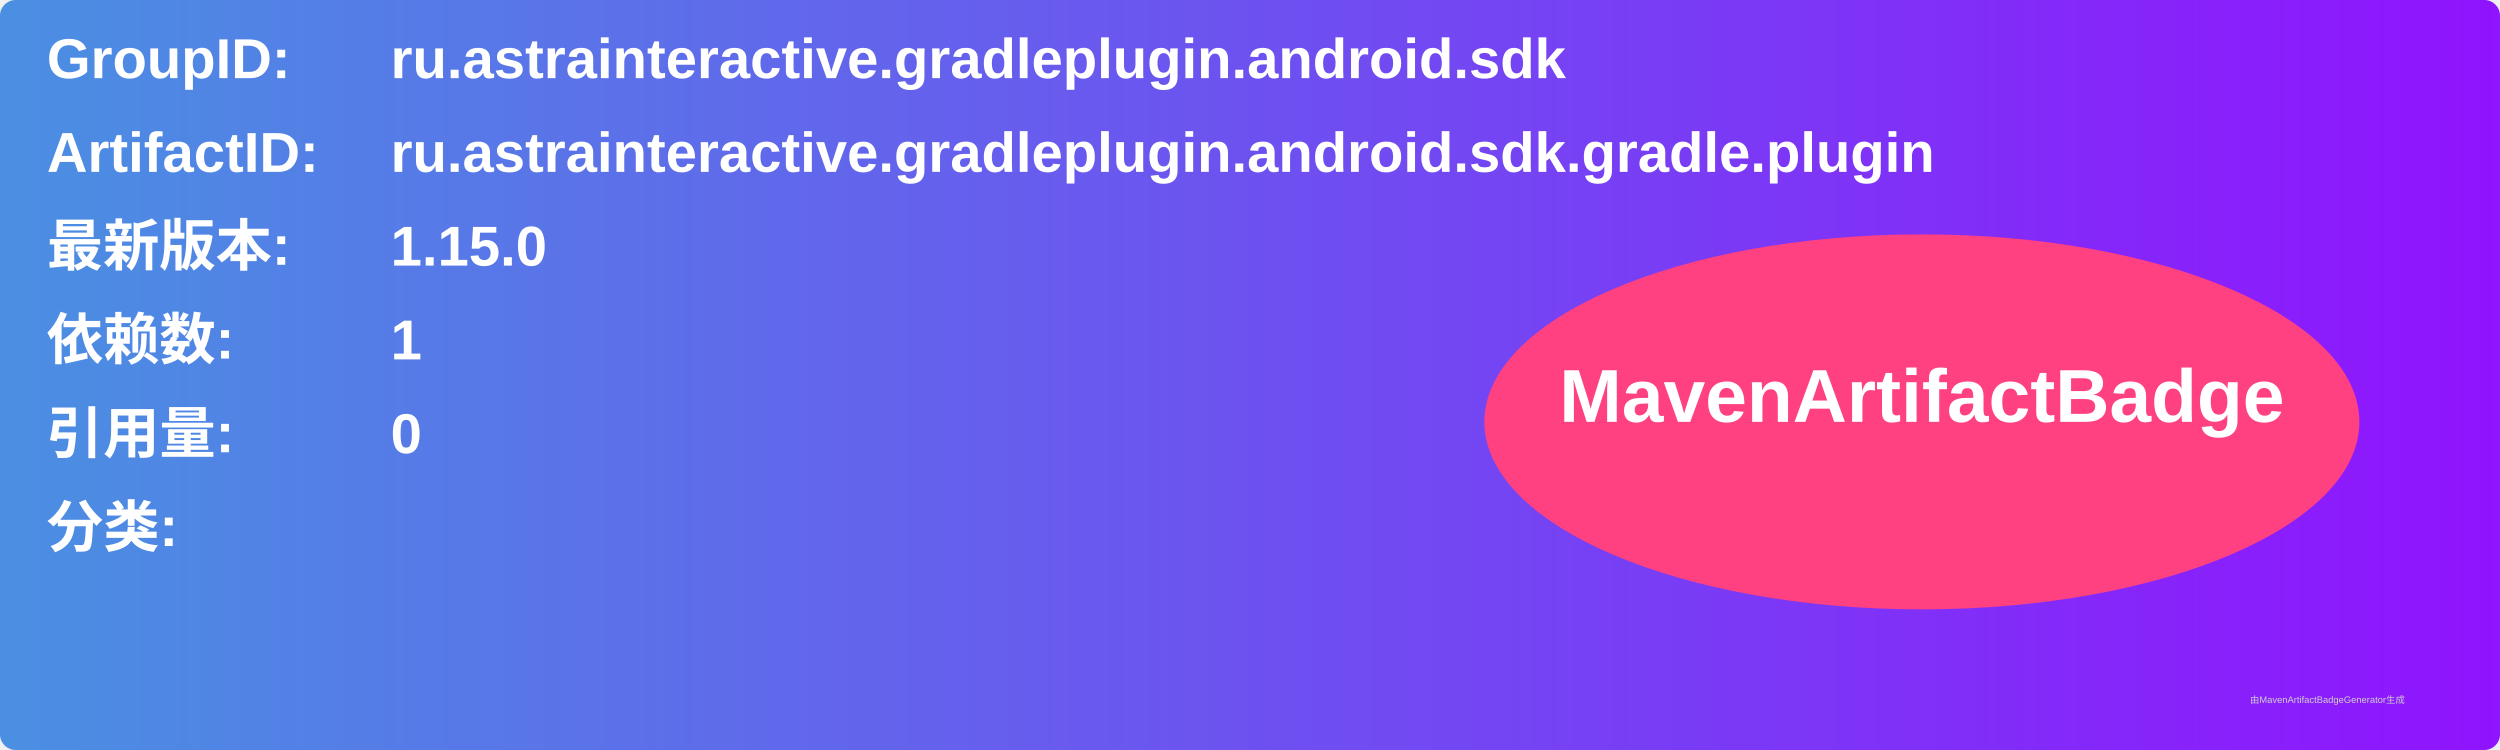
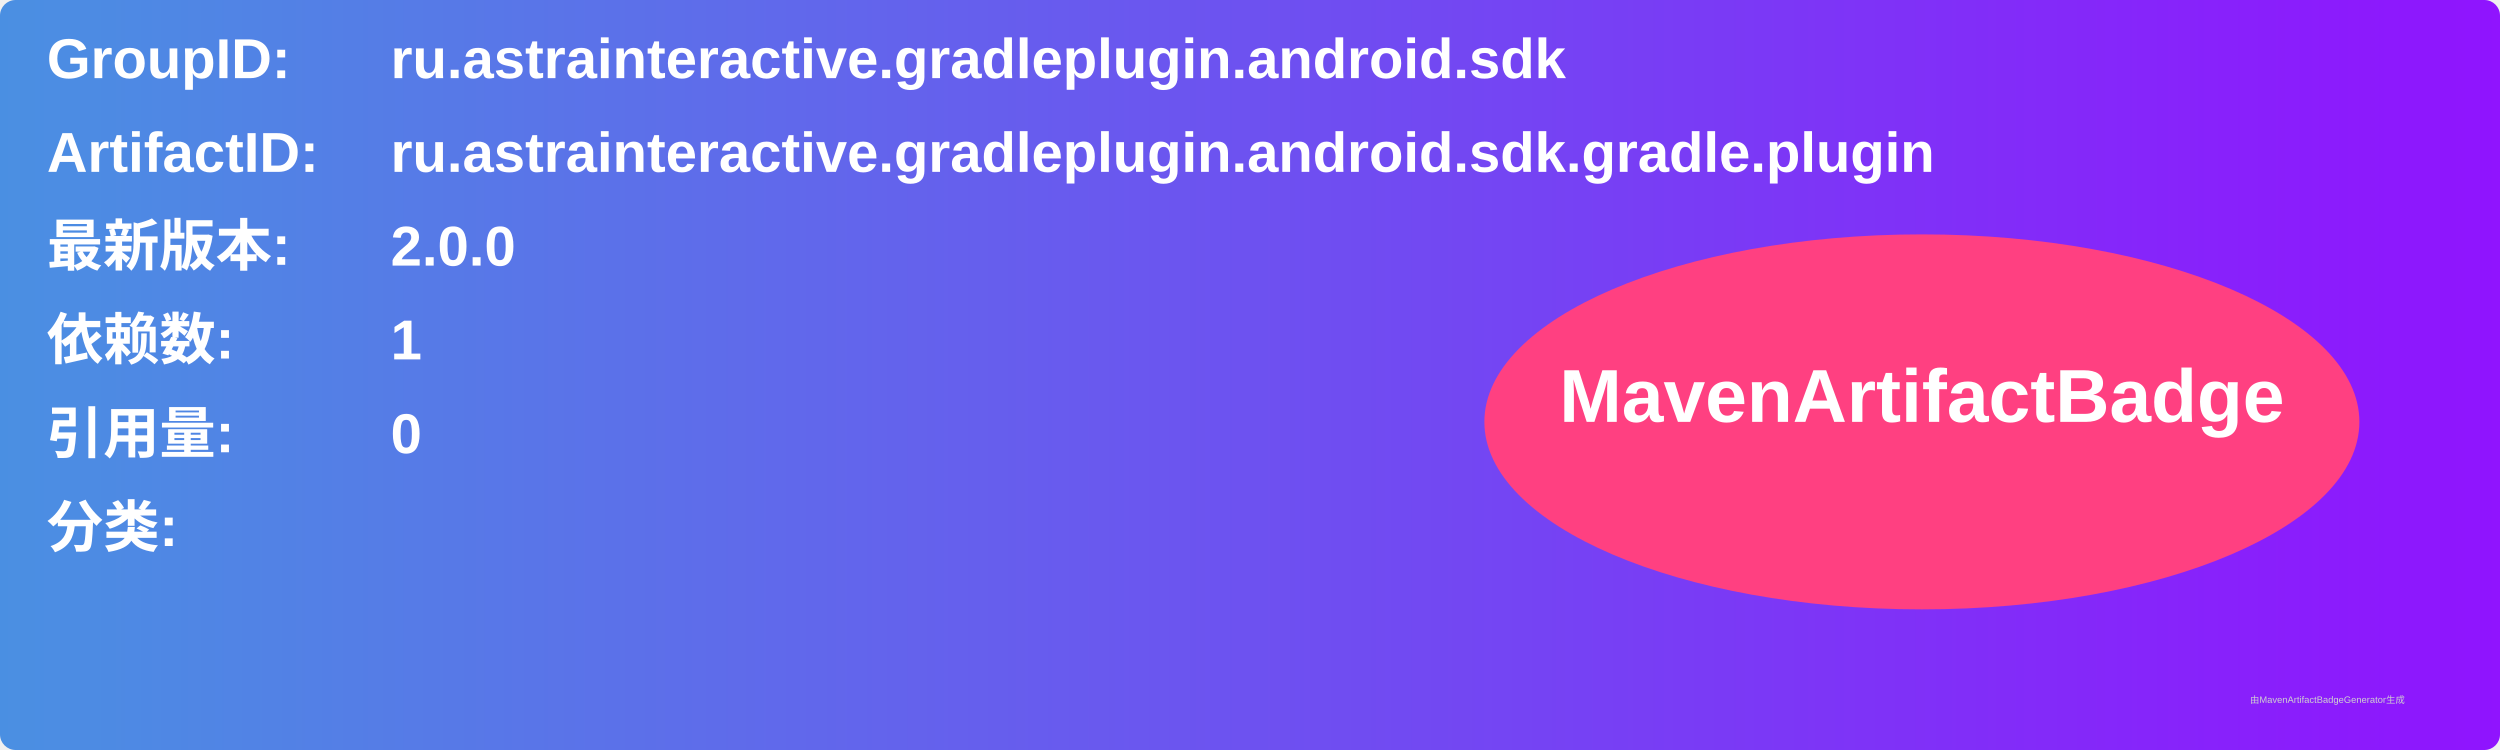
<svg xmlns="http://www.w3.org/2000/svg" width="800" height="240" viewBox="0 0 800 240">
  <linearGradient id="grad" x1="0%" y1="0%" x2="100%" y2="0%">
    <stop offset="0%" stop-color="#4a90e2" />
    <stop offset="100%" stop-color="#9013fe" />
  </linearGradient>
  <rect width="100%" height="100%" rx="5" ry="5" fill="url(#grad)" />
  <g transform="translate(15, 15)">
    <text x="0" y="10" font-family="Arial" font-size="18" fill="white" font-weight="bold" width="260">GroupID:</text>
    <text x="110" y="10" font-family="Arial" font-size="18" fill="white" font-weight="bold" width="460">ru.astrainteractive.gradleplugin.android.sdk</text>
    <text x="0" y="40" font-family="Arial" font-size="18" fill="white" font-weight="bold" width="260">ArtifactID:</text>
    <text x="110" y="40" font-family="Arial" font-size="18" fill="white" font-weight="bold" width="460">ru.astrainteractive.gradleplugin.android.sdk.gradle.plugin</text>
    <text x="0" y="70" font-family="Arial" font-size="18" fill="white" font-weight="bold">最新版本:</text>
    <text x="110" y="70" font-family="Arial" font-size="18" fill="white" font-weight="bold">
-       <tspan font-weight="bold">1.15.0</tspan>
+       <tspan font-weight="bold">2.0.0</tspan>
    </text>
    <text x="0" y="100" font-family="Arial" font-size="18" fill="white" font-weight="bold">依赖数: </text>
    <text x="110" y="100" font-family="Arial" font-size="18" fill="white">
      <tspan font-weight="bold">1</tspan>
    </text>
    <text x="0" y="130" font-family="Arial" font-size="18" fill="white" font-weight="bold">引用量: </text>
    <text x="110" y="130" font-family="Arial" font-size="18" fill="white">
      <tspan font-weight="bold">0</tspan>
    </text>
    <text x="0" y="160" font-family="Arial" font-size="18" fill="white" font-weight="bold">分类:</text>
    <text x="10" y="190" font-family="Arial" font-size="10" fill="white">
      <tspan font-weight="bold" />
    </text>
    <ellipse cx="600" cy="120" rx="140" ry="60" fill="#ff4081" />
    <text x="600" y="120" text-anchor="middle" font-family="Arial" font-size="24" fill="white" font-weight="bold">MavenArtifactBadge</text>
  </g>
  <text x="720" y="225" font-family="Arial" font-size="3" fill="#d0d0d0">由MavenArtifactBadgeGenerator生成</text>
</svg>
